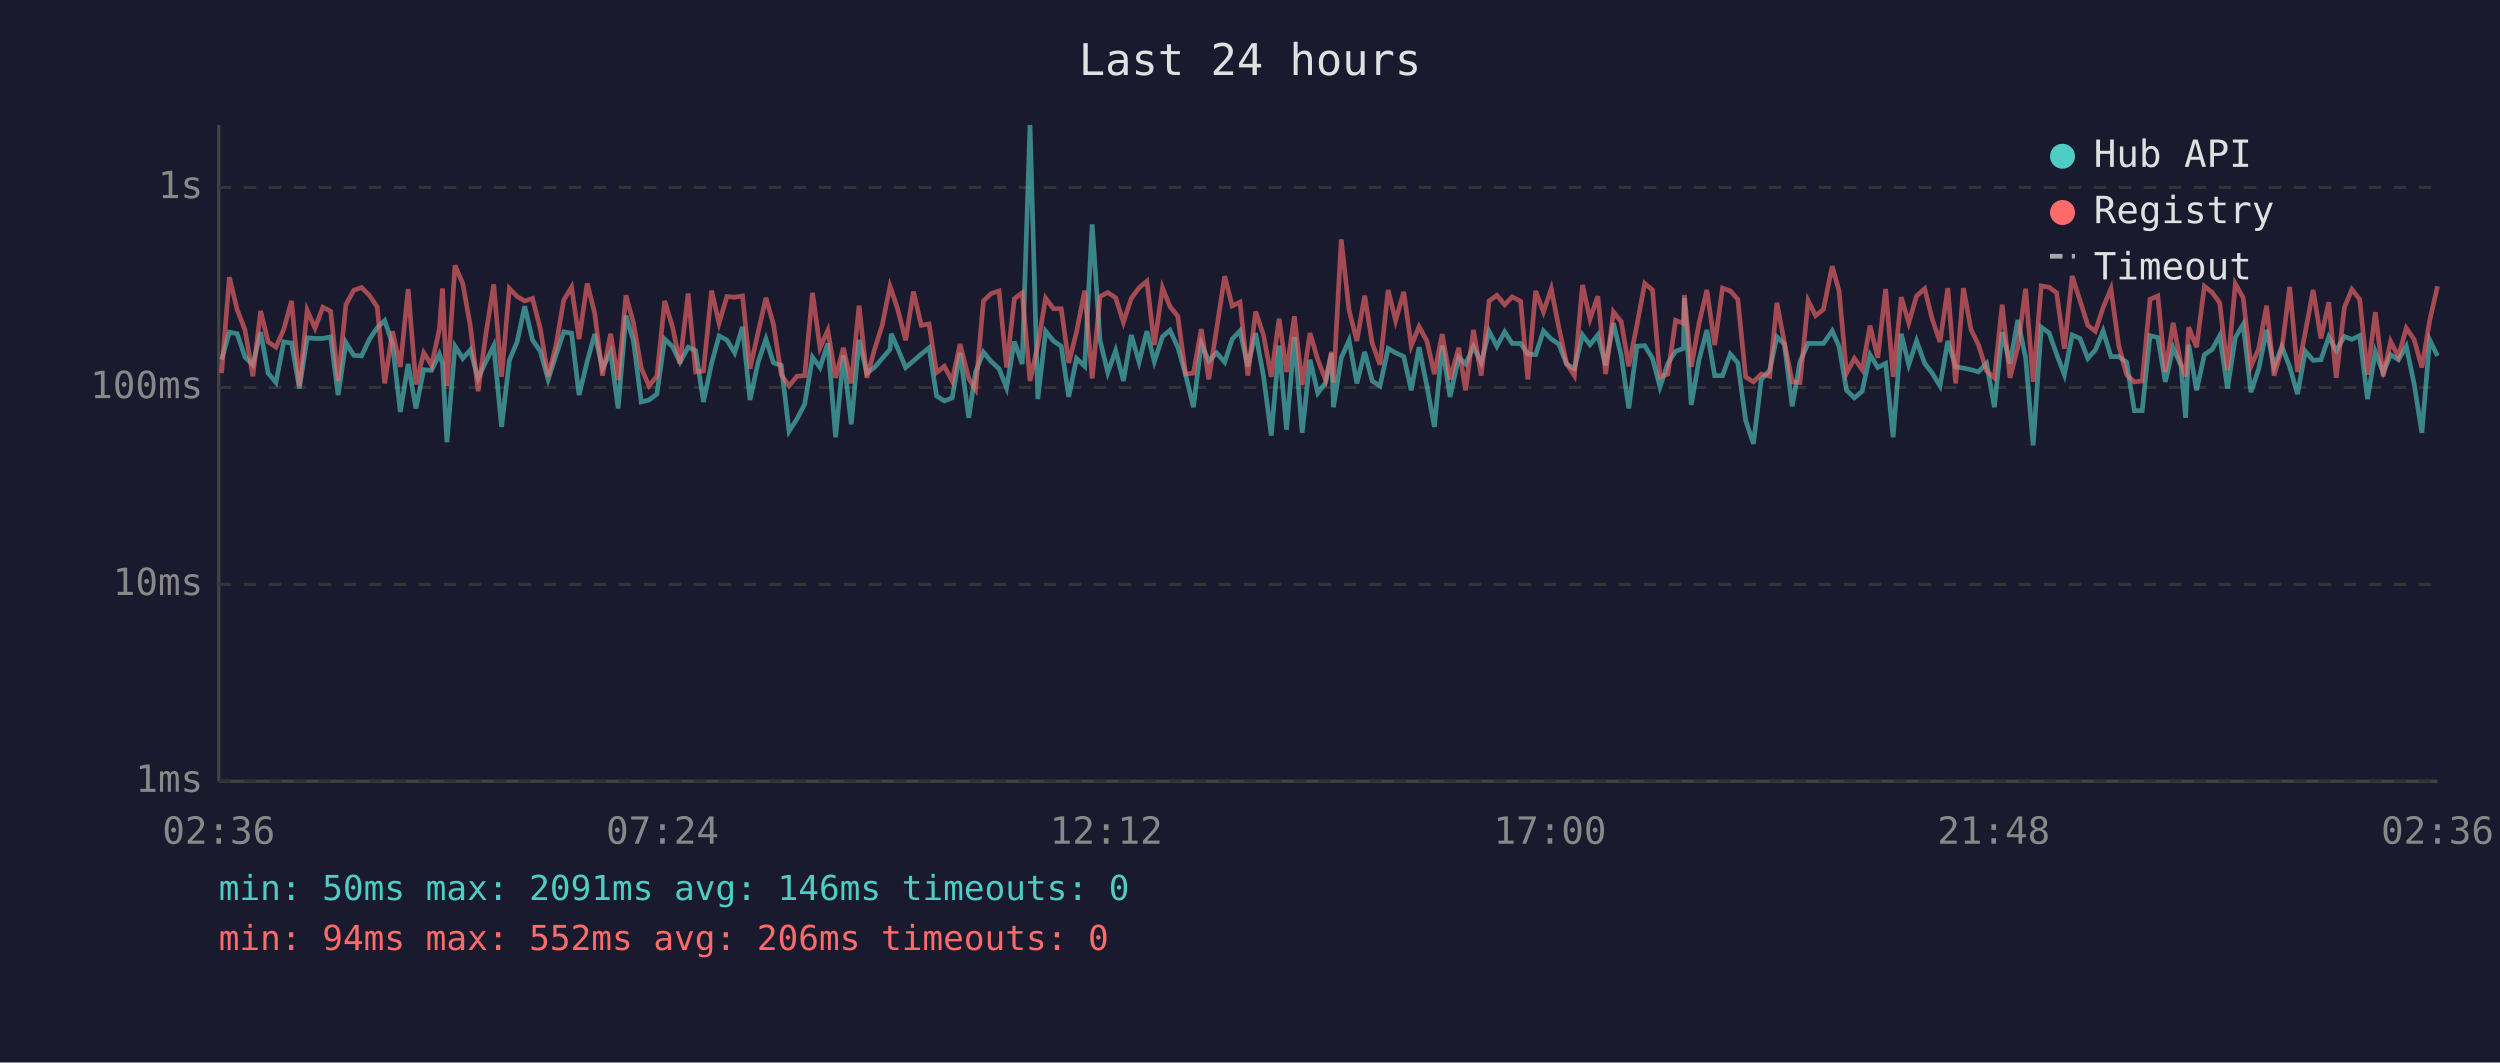
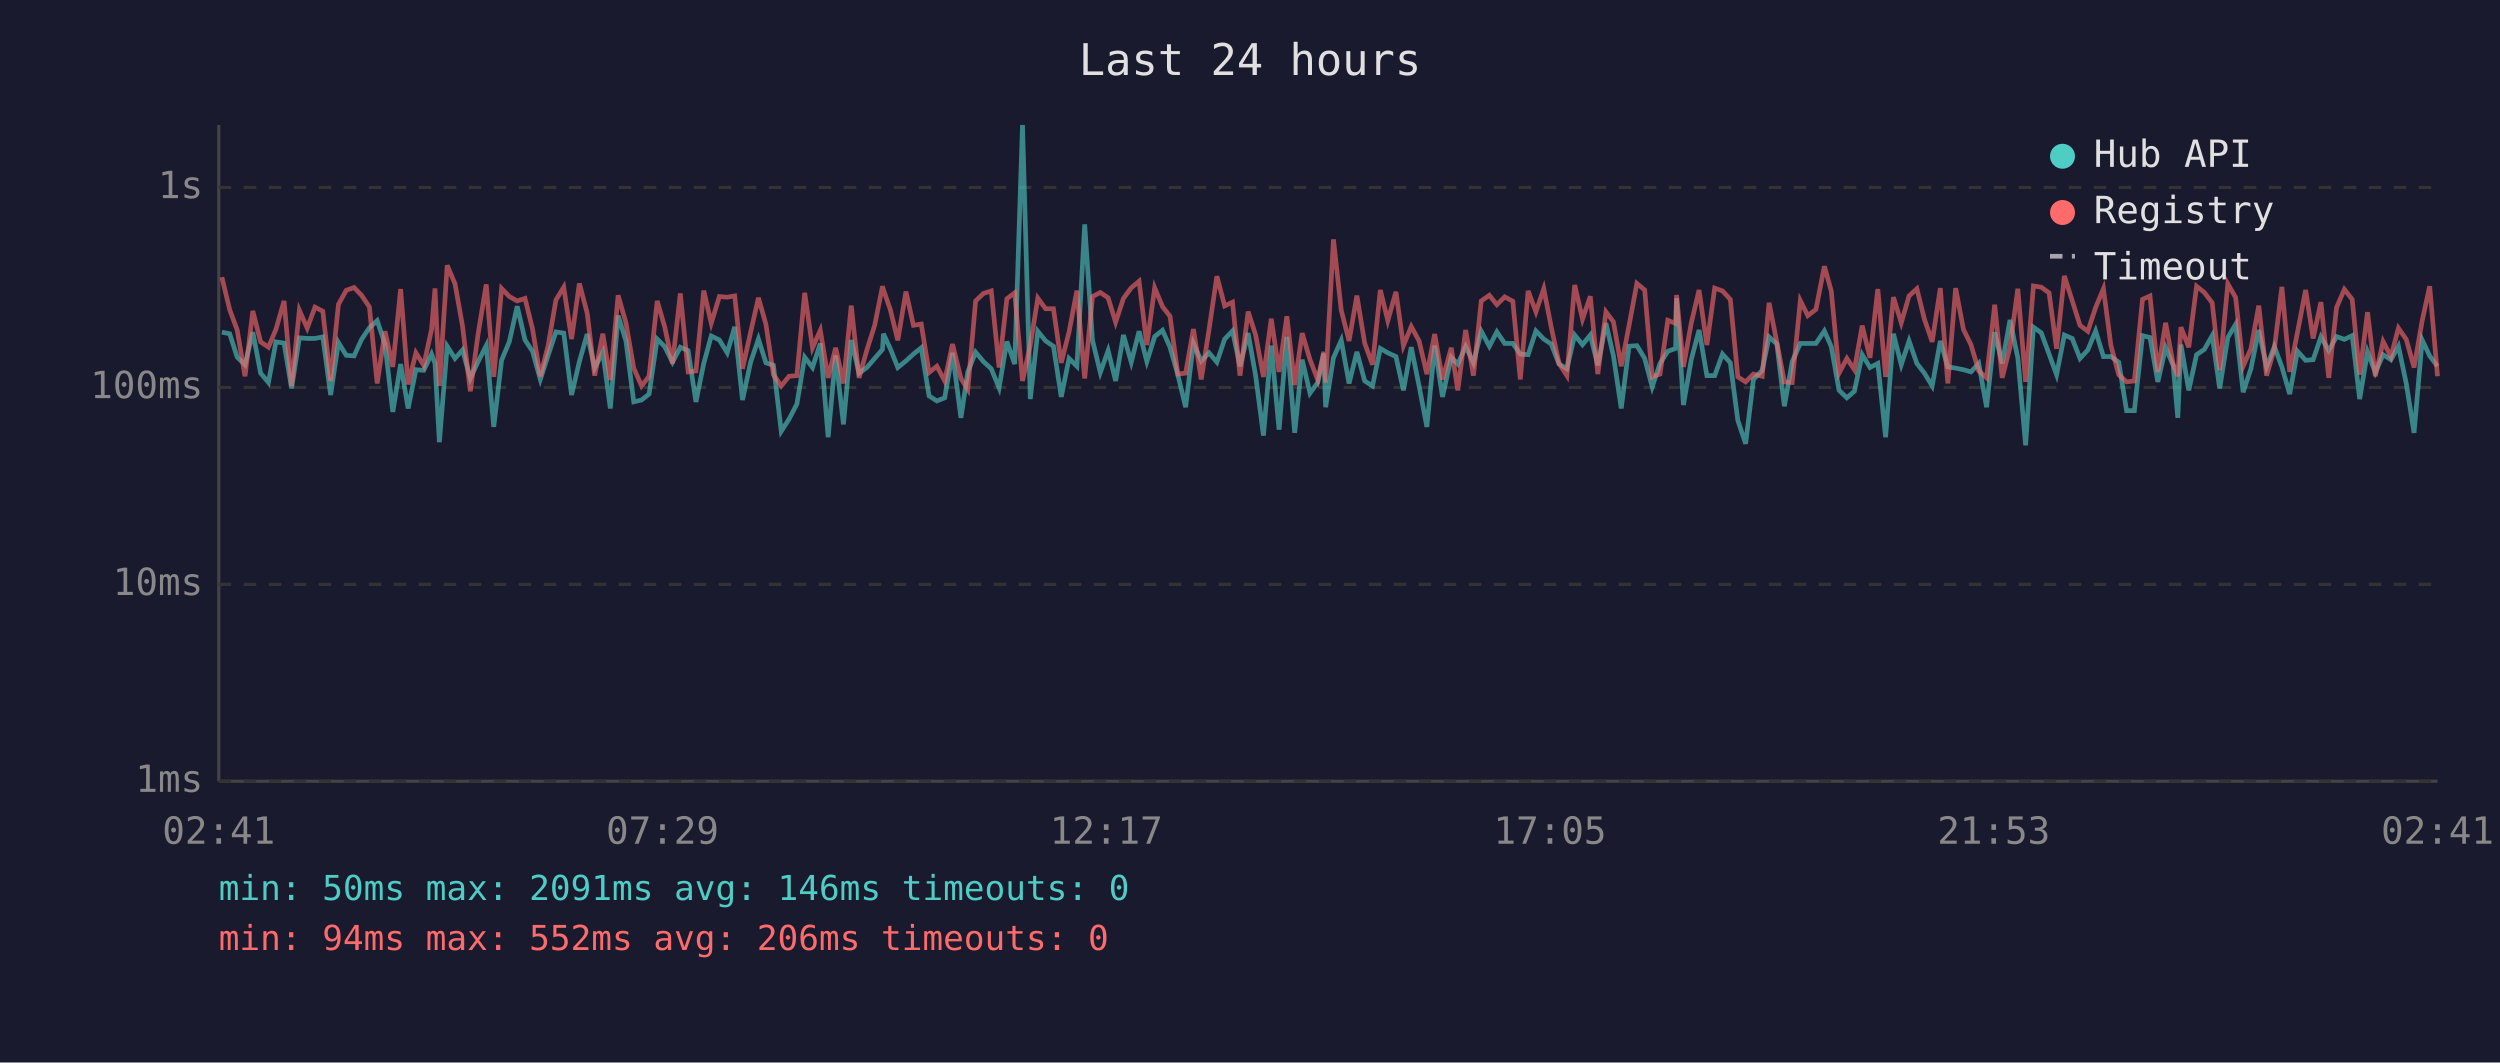
<svg xmlns="http://www.w3.org/2000/svg" viewBox="0 0 800 340" font-family="monospace" font-size="12">
  <rect width="800" height="340" fill="#1a1a2e" />
  <text x="400" y="24" fill="#e0e0e0" font-size="14" text-anchor="middle">Last 24 hours</text>
  <line x1="70" y1="40" x2="70" y2="250" stroke="#444" stroke-width="1" />
  <line x1="70" y1="250" x2="780" y2="250" stroke="#444" stroke-width="1" />
  <line x1="70" y1="250" x2="780" y2="250" stroke="#333" stroke-width="1" stroke-dasharray="4" />
  <text x="65" y="250" fill="#888" text-anchor="end" dominant-baseline="middle">1ms</text>
  <line x1="70" y1="187" x2="780" y2="187" stroke="#333" stroke-width="1" stroke-dasharray="4" />
  <text x="65" y="187" fill="#888" text-anchor="end" dominant-baseline="middle">10ms</text>
  <line x1="70" y1="124" x2="780" y2="124" stroke="#333" stroke-width="1" stroke-dasharray="4" />
  <text x="65" y="124" fill="#888" text-anchor="end" dominant-baseline="middle">100ms</text>
  <line x1="70" y1="60" x2="780" y2="60" stroke="#333" stroke-width="1" stroke-dasharray="4" />
  <text x="65" y="60" fill="#888" text-anchor="end" dominant-baseline="middle">1s</text>
-   <text x="70" y="270" fill="#888" text-anchor="middle">02:36</text>
-   <text x="212" y="270" fill="#888" text-anchor="middle">07:24</text>
-   <text x="354" y="270" fill="#888" text-anchor="middle">12:12</text>
-   <text x="496" y="270" fill="#888" text-anchor="middle">17:00</text>
-   <text x="638" y="270" fill="#888" text-anchor="middle">21:48</text>
-   <text x="780" y="270" fill="#888" text-anchor="middle">02:36</text>
-   <polyline points="70.9,115.1 73.4,106.3 75.9,106.8 78.4,114.3 80.9,116.7 83.4,106.3 85.8,119.4 88.3,122.4 90.8,109.4 93.3,109.8 95.8,124.3 98.3,108.1 100.8,108.3 103.3,108.3 105.8,107.8 108.2,126.4 110.7,109.6 113.2,113.7 115.7,113.9 118.2,108.6 120.7,104.9 123.1,102.6 125.6,110.1 128.1,131.8 130.6,116.5 133.1,130.7 135.6,118.3 138.1,118.5 140.6,113.3 141.6,116.3 143.0,141.5 145.6,110.8 148.1,114.7 150.5,112.0 153.0,121.1 155.5,115.7 158.0,110.6 160.5,136.6 163.0,115.3 165.5,109.3 167.9,98.0 170.4,108.8 172.9,112.4 175.4,121.4 177.9,113.7 180.4,106.2 182.9,106.6 185.3,126.4 187.9,115.7 190.3,106.9 192.8,117.8 195.4,112.7 197.8,130.7 200.3,101.0 202.7,109.1 205.2,128.6 207.7,128.0 210.2,126.1 212.7,108.5 215.2,110.9 217.6,115.9 220.2,111.1 222.6,112.2 225.1,128.6 227.7,116.3 230.1,107.5 232.6,108.8 235.1,112.9 237.6,104.6 240.0,128.0 242.6,115.9 245.1,108.5 247.5,116.1 250.0,116.9 252.5,138.0 255.0,134.1 257.5,129.3 260.0,114.3 262.4,117.6 264.9,109.9 267.4,139.9 269.9,113.7 272.4,135.8 274.9,108.8 277.4,119.4 279.8,117.6 282.3,114.7 284.8,111.8 285.2,106.8 287.3,111.6 289.8,117.6 292.3,115.5 294.8,113.3 297.3,111.3 299.7,126.7 302.2,128.3 304.7,127.3 307.2,112.9 310.0,133.7 312.2,119.0 314.7,112.7 317.2,115.7 319.7,118.0 322.1,124.1 324.6,109.3 327.1,116.5 329.6,40.0 332.1,127.7 334.6,106.0 337.1,109.1 339.6,110.8 342.0,127.0 344.5,114.7 347.1,117.2 349.5,71.8 352.0,108.9 354.5,119.2 357.0,112.2 359.5,121.9 362.0,107.2 364.5,115.9 367.0,106.0 369.4,115.7 372.0,107.7 374.4,105.7 376.9,111.1 379.4,119.9 381.9,130.3 384.4,109.9 386.8,115.5 389.3,112.9 391.9,115.9 394.3,108.5 396.8,105.9 399.3,117.2 401.8,106.6 404.3,120.2 406.8,139.4 409.3,110.6 411.7,137.5 414.2,107.8 416.7,138.5 419.2,115.1 421.7,125.8 424.2,122.4 426.1,113.1 426.7,130.3 429.2,114.5 431.7,108.9 434.2,122.7 436.7,112.6 439.1,121.9 441.6,123.5 444.2,111.5 446.6,112.9 449.2,114.1 451.6,124.9 454.1,111.1 456.6,123.5 459.0,136.6 461.5,110.6 464.0,127.0 466.8,114.3 469.0,116.5 471.5,110.9 474.0,116.1 476.5,106.0 479.0,110.8 481.5,106.2 483.9,109.9 486.6,109.9 488.9,113.3 491.4,113.5 493.9,105.9 496.4,108.5 498.8,110.1 501.3,116.5 503.8,118.0 506.4,107.2 508.8,110.3 511.3,107.2 513.8,116.9 516.3,103.4 518.8,113.9 521.2,130.7 523.8,110.8 526.3,110.6 528.8,114.7 531.2,123.8 533.7,116.3 536.2,112.4 538.7,111.5 539.0,95.4 541.2,129.6 543.7,115.1 546.2,105.6 548.7,120.2 551.2,120.2 553.7,113.3 556.1,116.1 558.6,134.5 561.1,142.0 563.6,121.4 566.3,118.5 568.6,107.8 571.0,110.1 573.5,130.0 576.0,115.7 578.6,109.9 581.0,109.9 583.5,109.9 586.3,105.9 588.5,110.9 590.9,124.9 593.4,127.3 595.9,125.2 598.4,113.5 600.9,117.6 603.4,116.3 605.8,139.9 608.4,106.8 610.8,116.7 613.3,109.1 615.9,116.3 618.3,119.4 620.8,123.5 623.3,109.1 625.8,117.4 628.3,117.8 630.7,118.3 633.1,119.0 635.7,116.3 638.2,130.3 640.7,106.3 643.2,116.3 645.7,102.4 648.2,114.5 650.6,142.5 653.2,104.7 655.7,106.5 658.1,113.3 660.6,119.9 663.1,107.2 665.6,108.3 668.1,114.7 670.5,112.0 673.0,105.9 675.5,114.1 678.0,114.1 680.5,115.9 683.0,131.4 685.5,131.4 688.0,107.4 690.5,108.0 692.9,122.2 695.4,111.3 697.9,116.9 699.4,133.7 700.4,110.3 702.9,124.9 705.4,113.5 707.9,111.8 710.3,107.4 712.8,124.3 715.3,108.0 717.8,103.8 720.3,125.5 722.8,118.0 725.3,105.6 727.7,117.4 730.2,110.9 732.7,117.4 735.2,126.1 737.7,112.4 740.2,115.3 742.7,115.1 745.2,107.8 747.6,112.2 750.2,107.7 752.6,108.6 755.1,107.4 757.6,127.7 760.1,112.6 762.6,119.2 765.0,113.5 767.5,115.1 770.0,110.8 772.5,122.7 775.0,138.5 777.5,108.8 780.0,113.9" fill="none" stroke="#4ecdc4" stroke-width="1.5" opacity="0.6" />
-   <polyline points="70.9,119.4 73.4,88.7 75.9,99.1 78.4,105.6 80.9,120.4 83.4,99.5 85.8,109.4 88.3,111.1 90.8,105.4 93.3,96.3 95.8,123.5 98.3,99.3 100.8,105.0 103.3,98.3 105.8,99.6 108.2,121.9 110.7,97.4 113.2,92.9 115.7,92.0 118.2,94.5 120.7,98.2 123.1,122.7 125.6,106.0 128.1,117.4 130.6,92.5 133.1,123.0 135.6,112.9 138.1,116.9 140.6,105.4 141.6,92.3 143.0,123.5 145.6,84.9 148.1,90.8 150.5,104.3 153.0,125.2 155.5,106.8 158.0,91.0 160.5,120.6 163.0,92.3 165.5,94.9 167.9,96.3 170.4,95.5 172.9,105.2 175.4,120.4 177.9,110.6 180.4,96.0 182.9,91.9 185.3,108.5 187.9,90.7 190.3,100.2 192.8,120.2 195.4,106.8 197.8,121.6 200.3,94.5 202.7,103.3 205.2,117.8 207.7,123.5 210.2,120.4 212.7,96.3 215.2,104.6 217.6,116.3 220.2,93.9 222.6,119.0 225.1,118.7 227.7,93.0 230.1,103.4 232.6,94.9 235.1,95.1 237.6,94.7 240.0,118.0 242.6,106.3 245.1,95.3 247.5,103.8 250.0,119.9 252.5,123.5 255.0,120.4 257.5,120.2 260.0,93.7 262.4,111.3 264.9,105.7 267.4,120.9 269.9,111.3 272.4,122.7 274.9,97.8 277.4,120.9 279.8,112.0 282.3,104.1 284.8,91.6 285.2,92.7 287.3,99.1 289.8,108.9 292.3,93.3 294.8,104.1 297.3,103.7 299.7,119.2 302.2,117.2 304.7,121.9 307.2,110.1 310.0,121.1 312.2,124.6 314.7,96.3 317.2,93.9 319.7,93.1 322.1,117.6 324.6,95.6 327.1,93.7 329.6,121.9 332.1,110.4 334.6,95.4 337.1,98.8 339.6,98.8 342.0,116.1 344.5,106.2 347.1,93.0 349.5,121.1 352.0,94.9 354.5,93.6 357.0,95.3 359.5,103.1 362.0,95.5 364.5,92.1 367.0,90.0 369.4,110.4 372.0,92.1 374.4,98.1 376.9,101.2 379.4,119.7 381.9,119.4 384.4,105.3 386.8,121.4 389.3,105.4 391.9,88.4 394.3,97.9 396.8,96.7 399.3,120.2 401.8,99.7 404.3,107.2 406.8,120.6 409.3,102.0 411.7,119.0 414.2,101.2 416.7,123.2 419.2,106.6 421.7,115.1 424.2,121.6 426.1,112.6 426.7,122.4 429.2,76.6 431.7,99.3 434.2,109.1 436.7,94.6 439.1,109.8 441.6,116.7 444.2,92.8 446.6,102.6 449.2,93.4 451.6,110.6 454.1,104.5 456.6,109.1 459.0,119.7 461.5,106.9 464.0,121.4 466.8,111.3 469.0,124.9 471.5,105.6 474.0,120.2 476.5,96.3 479.0,94.5 481.5,97.5 483.9,95.0 486.6,96.4 488.9,121.4 491.4,93.1 493.9,99.8 496.4,92.4 498.8,104.7 501.3,116.3 503.8,120.2 506.4,91.2 508.8,102.1 511.3,94.8 513.8,119.7 516.3,99.8 518.8,103.0 521.2,117.2 523.8,104.1 526.3,90.7 528.8,92.8 531.2,120.6 533.7,119.7 536.2,102.5 538.7,103.5 539.0,94.4 541.2,117.4 543.7,103.4 546.2,92.8 548.7,110.4 551.2,92.2 553.7,93.1 556.1,95.8 558.6,120.6 561.1,122.2 563.6,119.7 566.3,120.4 568.6,96.9 571.0,109.6 573.5,122.2 576.0,122.4 578.6,96.2 581.0,101.0 583.5,99.0 586.3,85.2 588.5,93.1 590.9,119.4 593.4,114.7 595.9,118.3 598.4,104.2 600.9,114.5 603.4,92.5 605.8,120.6 608.4,95.1 610.8,103.3 613.3,94.7 615.9,92.4 618.3,102.1 620.8,109.4 623.3,92.2 625.8,122.7 628.3,92.2 630.7,105.4 633.1,110.3 635.7,118.7 638.2,120.9 640.7,97.5 643.2,120.9 645.7,111.1 648.2,92.4 650.6,122.2 653.2,91.5 655.7,91.9 658.1,93.7 660.6,111.6 663.1,88.3 665.6,96.2 668.1,104.1 670.5,106.0 673.0,98.4 675.5,92.4 678.0,110.6 680.5,119.9 683.0,122.2 685.5,121.9 688.0,95.8 690.5,94.7 692.9,119.0 695.4,103.3 697.9,116.5 699.4,120.4 700.4,104.7 702.9,111.1 705.4,91.6 707.9,93.6 710.3,96.9 712.8,118.5 715.3,90.8 717.8,95.2 720.3,117.2 722.8,111.6 725.3,97.8 727.7,120.2 730.2,111.6 732.7,91.8 735.2,119.0 737.7,106.3 740.2,92.8 742.7,108.3 745.2,96.7 747.6,120.9 750.2,98.4 752.6,92.6 755.1,95.8 757.6,119.9 760.1,99.9 762.6,120.4 765.0,109.3 767.5,114.1 770.0,105.0 772.5,108.6 775.0,117.6 777.5,102.6 780.0,91.6" fill="none" stroke="#ff6b6b" stroke-width="1.5" opacity="0.6" />
+   <text x="70" y="270" fill="#888" text-anchor="middle">02:41</text>
+   <text x="212" y="270" fill="#888" text-anchor="middle">07:29</text>
+   <text x="354" y="270" fill="#888" text-anchor="middle">12:17</text>
+   <text x="496" y="270" fill="#888" text-anchor="middle">17:05</text>
+   <text x="638" y="270" fill="#888" text-anchor="middle">21:53</text>
+   <text x="780" y="270" fill="#888" text-anchor="middle">02:41</text>
+   <polyline points="71.0,106.3 73.5,106.8 75.9,114.3 78.4,116.7 80.9,106.3 83.4,119.4 85.9,122.4 88.3,109.4 90.9,109.8 93.3,124.3 95.8,108.1 98.3,108.3 100.8,108.3 103.3,107.8 105.8,126.4 108.3,109.6 110.8,113.7 113.3,113.9 115.7,108.6 118.2,104.9 120.7,102.6 123.2,110.1 125.7,131.8 128.2,116.5 130.6,130.7 133.1,118.3 135.6,118.5 138.1,113.3 139.2,116.3 140.6,141.5 143.1,110.8 145.6,114.7 148.0,112.0 150.5,121.1 153.0,115.7 155.6,110.6 158.0,136.6 160.5,115.3 163.0,109.3 165.5,98.0 168.0,108.8 170.4,112.4 172.9,121.4 175.4,113.7 177.9,106.2 180.4,106.6 182.9,126.4 185.4,115.7 187.9,106.9 190.3,117.8 192.9,112.7 195.3,130.7 197.8,101.0 200.3,109.1 202.8,128.6 205.3,128.0 207.7,126.1 210.3,108.5 212.7,110.9 215.2,115.9 217.7,111.1 220.2,112.2 222.7,128.6 225.2,116.3 227.6,107.5 230.2,108.8 232.7,112.9 235.1,104.6 237.6,128.0 240.2,115.9 242.7,108.5 245.1,116.1 247.5,116.9 250.0,138.0 252.5,134.1 255.0,129.3 257.5,114.3 260.0,117.6 262.5,109.9 265.0,139.9 267.4,113.7 269.9,135.8 272.4,108.8 274.9,119.4 277.4,117.6 279.9,114.7 282.4,111.8 282.7,106.8 284.9,111.6 287.3,117.6 289.9,115.5 292.3,113.3 294.8,111.3 297.3,126.7 299.8,128.3 302.3,127.3 304.8,112.9 307.5,133.7 309.7,119.0 312.2,112.7 314.7,115.7 317.2,118.0 319.7,124.1 322.2,109.3 324.7,116.5 327.2,40.0 329.7,127.7 332.1,106.0 334.6,109.1 337.1,110.8 339.6,127.0 342.1,114.7 344.6,117.2 347.1,71.8 349.6,108.9 352.1,119.2 354.6,112.2 357.0,121.9 359.5,107.2 362.0,115.9 364.5,106.0 367.0,115.7 369.5,107.7 372.0,105.7 374.4,111.1 376.9,119.9 379.4,130.3 381.9,109.9 384.4,115.5 386.9,112.9 389.4,115.9 391.9,108.5 394.4,105.9 396.8,117.2 399.4,106.6 401.8,120.2 404.3,139.4 406.8,110.6 409.3,137.5 411.8,107.8 414.3,138.5 416.7,115.1 419.2,125.8 421.7,122.4 423.6,113.1 424.2,130.3 426.7,114.5 429.2,108.9 431.7,122.7 434.2,112.6 436.7,121.9 439.2,123.5 441.7,111.5 444.1,112.9 446.7,114.1 449.1,124.9 451.6,111.1 454.1,123.5 456.6,136.6 459.1,110.6 461.6,127.0 464.4,114.3 466.5,116.5 469.0,110.9 471.5,116.1 474.0,106.0 476.6,110.8 479.0,106.2 481.5,109.9 484.1,109.9 486.5,113.3 489.0,113.5 491.5,105.9 494.0,108.5 496.4,110.1 498.9,116.5 501.4,118.0 503.9,107.2 506.4,110.3 508.9,107.2 511.3,116.9 513.9,103.4 516.3,113.9 518.8,130.7 521.3,110.8 523.8,110.6 526.3,114.7 528.7,123.8 531.2,116.3 533.7,112.4 536.2,111.5 536.5,95.4 538.7,129.6 541.2,115.1 543.7,105.6 546.2,120.2 548.7,120.2 551.2,113.3 553.7,116.1 556.1,134.5 558.6,142.0 561.1,121.4 563.9,118.5 566.1,107.8 568.6,110.1 571.0,130.0 573.5,115.7 576.1,109.9 578.5,109.9 581.1,109.9 583.8,105.9 586.0,110.9 588.5,124.9 591.0,127.3 593.4,125.2 595.9,113.5 598.4,117.6 600.9,116.3 603.4,139.9 605.9,106.8 608.4,116.7 610.9,109.1 613.4,116.3 615.8,119.4 618.3,123.5 620.9,109.1 623.3,117.4 625.8,117.8 628.3,118.3 630.7,119.0 633.2,116.3 635.7,130.3 638.3,106.3 640.7,116.3 643.2,102.4 645.7,114.5 648.2,142.5 650.7,104.7 653.2,106.5 655.7,113.3 658.1,119.9 660.6,107.2 663.1,108.3 665.6,114.7 668.1,112.0 670.6,105.9 673.1,114.1 675.5,114.1 678.0,115.9 680.5,131.4 683.0,131.4 685.6,107.4 688.0,108.0 690.5,122.2 693.0,111.3 695.4,116.9 696.9,133.7 697.9,110.3 700.4,124.9 702.9,113.5 705.4,111.8 707.9,107.4 710.3,124.3 712.9,108.0 715.4,103.8 717.8,125.5 720.3,118.0 722.8,105.6 725.3,117.4 727.8,110.9 730.2,117.4 732.7,126.1 735.2,112.4 737.8,115.3 740.2,115.1 742.7,107.8 745.2,112.2 747.7,107.7 750.2,108.6 752.7,107.4 755.1,127.7 757.6,112.6 760.1,119.2 762.6,113.5 765.1,115.1 767.5,110.8 770.0,122.7 772.5,138.5 775.1,108.8 777.5,113.9 780.0,117.2" fill="none" stroke="#4ecdc4" stroke-width="1.5" opacity="0.6" />
+   <polyline points="71.0,88.7 73.5,99.1 75.9,105.6 78.4,120.4 80.9,99.5 83.4,109.4 85.9,111.1 88.3,105.4 90.9,96.3 93.3,123.5 95.8,99.3 98.3,105.0 100.8,98.3 103.3,99.6 105.8,121.9 108.3,97.4 110.8,92.9 113.3,92.0 115.7,94.5 118.2,98.2 120.7,122.7 123.2,106.0 125.7,117.4 128.2,92.5 130.6,123.0 133.1,112.9 135.6,116.9 138.1,105.4 139.2,92.3 140.6,123.5 143.1,84.9 145.6,90.8 148.0,104.3 150.5,125.2 153.0,106.8 155.6,91.0 158.0,120.6 160.5,92.3 163.0,94.9 165.5,96.3 168.0,95.5 170.4,105.2 172.9,120.4 175.4,110.6 177.9,96.0 180.4,91.9 182.9,108.5 185.4,90.7 187.9,100.2 190.3,120.2 192.9,106.8 195.3,121.6 197.8,94.5 200.3,103.3 202.8,117.8 205.3,123.5 207.7,120.4 210.3,96.3 212.7,104.6 215.2,116.3 217.7,93.9 220.2,119.0 222.7,118.7 225.2,93.0 227.6,103.4 230.2,94.9 232.7,95.1 235.1,94.7 237.6,118.0 240.2,106.3 242.7,95.3 245.1,103.8 247.5,119.9 250.0,123.5 252.5,120.4 255.0,120.2 257.5,93.7 260.0,111.3 262.5,105.7 265.0,120.9 267.4,111.3 269.9,122.7 272.4,97.8 274.9,120.9 277.4,112.0 279.9,104.1 282.4,91.6 282.7,92.7 284.9,99.1 287.3,108.9 289.9,93.3 292.3,104.1 294.8,103.7 297.3,119.2 299.8,117.2 302.3,121.9 304.8,110.1 307.5,121.1 309.7,124.6 312.2,96.3 314.7,93.9 317.2,93.1 319.7,117.6 322.2,95.6 324.7,93.7 327.2,121.9 329.7,110.4 332.1,95.4 334.6,98.8 337.1,98.8 339.6,116.1 342.1,106.2 344.6,93.0 347.1,121.1 349.6,94.9 352.1,93.6 354.6,95.3 357.0,103.1 359.5,95.5 362.0,92.1 364.5,90.0 367.0,110.4 369.5,92.1 372.0,98.1 374.4,101.2 376.9,119.7 379.4,119.4 381.9,105.3 384.4,121.4 386.9,105.4 389.4,88.4 391.9,97.9 394.4,96.7 396.8,120.2 399.4,99.7 401.8,107.2 404.3,120.6 406.8,102.0 409.3,119.0 411.8,101.2 414.3,123.2 416.7,106.6 419.2,115.1 421.7,121.6 423.6,112.6 424.2,122.4 426.7,76.6 429.2,99.3 431.7,109.1 434.2,94.6 436.7,109.8 439.2,116.7 441.7,92.8 444.1,102.6 446.7,93.4 449.1,110.6 451.6,104.5 454.1,109.1 456.6,119.7 459.1,106.9 461.6,121.4 464.4,111.3 466.5,124.9 469.0,105.6 471.5,120.2 474.0,96.3 476.6,94.5 479.0,97.5 481.5,95.0 484.1,96.4 486.5,121.4 489.0,93.1 491.5,99.8 494.0,92.4 496.4,104.7 498.9,116.3 501.4,120.2 503.9,91.2 506.4,102.1 508.9,94.8 511.3,119.7 513.9,99.8 516.3,103.0 518.8,117.2 521.3,104.1 523.8,90.7 526.3,92.8 528.7,120.6 531.2,119.7 533.7,102.5 536.2,103.5 536.5,94.4 538.7,117.4 541.2,103.4 543.7,92.8 546.2,110.4 548.7,92.2 551.2,93.1 553.7,95.8 556.1,120.6 558.6,122.2 561.1,119.7 563.9,120.4 566.1,96.9 568.6,109.6 571.0,122.2 573.5,122.4 576.1,96.2 578.5,101.0 581.1,99.0 583.8,85.2 586.0,93.1 588.5,119.4 591.0,114.7 593.4,118.3 595.9,104.2 598.4,114.5 600.9,92.5 603.4,120.6 605.9,95.1 608.4,103.3 610.9,94.7 613.4,92.4 615.8,102.1 618.3,109.4 620.9,92.2 623.3,122.7 625.8,92.2 628.3,105.4 630.7,110.3 633.2,118.7 635.7,120.9 638.3,97.5 640.7,120.9 643.2,111.1 645.7,92.4 648.2,122.2 650.7,91.5 653.2,91.9 655.7,93.7 658.1,111.6 660.6,88.3 663.1,96.2 665.6,104.1 668.1,106.0 670.6,98.4 673.1,92.4 675.5,110.6 678.0,119.9 680.5,122.2 683.0,121.9 685.6,95.8 688.0,94.7 690.5,119.0 693.0,103.3 695.4,116.5 696.9,120.4 697.9,104.7 700.4,111.1 702.9,91.6 705.4,93.6 707.9,96.9 710.3,118.5 712.9,90.8 715.4,95.2 717.8,117.2 720.3,111.6 722.8,97.8 725.3,120.2 727.8,111.6 730.2,91.8 732.7,119.0 735.2,106.3 737.8,92.8 740.2,108.3 742.7,96.7 745.2,120.9 747.7,98.4 750.2,92.6 752.7,95.8 755.1,119.9 757.6,99.9 760.1,120.4 762.6,109.3 765.1,114.1 767.5,105.0 770.0,108.6 772.5,117.6 775.1,102.6 777.5,91.6 780.0,120.4" fill="none" stroke="#ff6b6b" stroke-width="1.5" opacity="0.6" />
  <circle cx="660" cy="50" r="4" fill="#4ecdc4" />
  <text x="670" y="50" fill="#e0e0e0" dominant-baseline="middle">Hub API</text>
  <circle cx="660" cy="68" r="4" fill="#ff6b6b" />
  <text x="670" y="68" fill="#e0e0e0" dominant-baseline="middle">Registry</text>
  <line x1="656" y1="82" x2="664" y2="82" stroke="#e0e0e0" stroke-width="1.5" stroke-dasharray="4,3" opacity="0.7" />
  <text x="670" y="86" fill="#e0e0e0" dominant-baseline="middle">Timeout</text>
  <text x="70" y="288" fill="#4ecdc4" font-size="11">min: 50ms  max: 2091ms  avg: 146ms  timeouts: 0</text>
  <text x="70" y="304" fill="#ff6b6b" font-size="11">min: 94ms  max: 552ms  avg: 206ms  timeouts: 0</text>
</svg>
